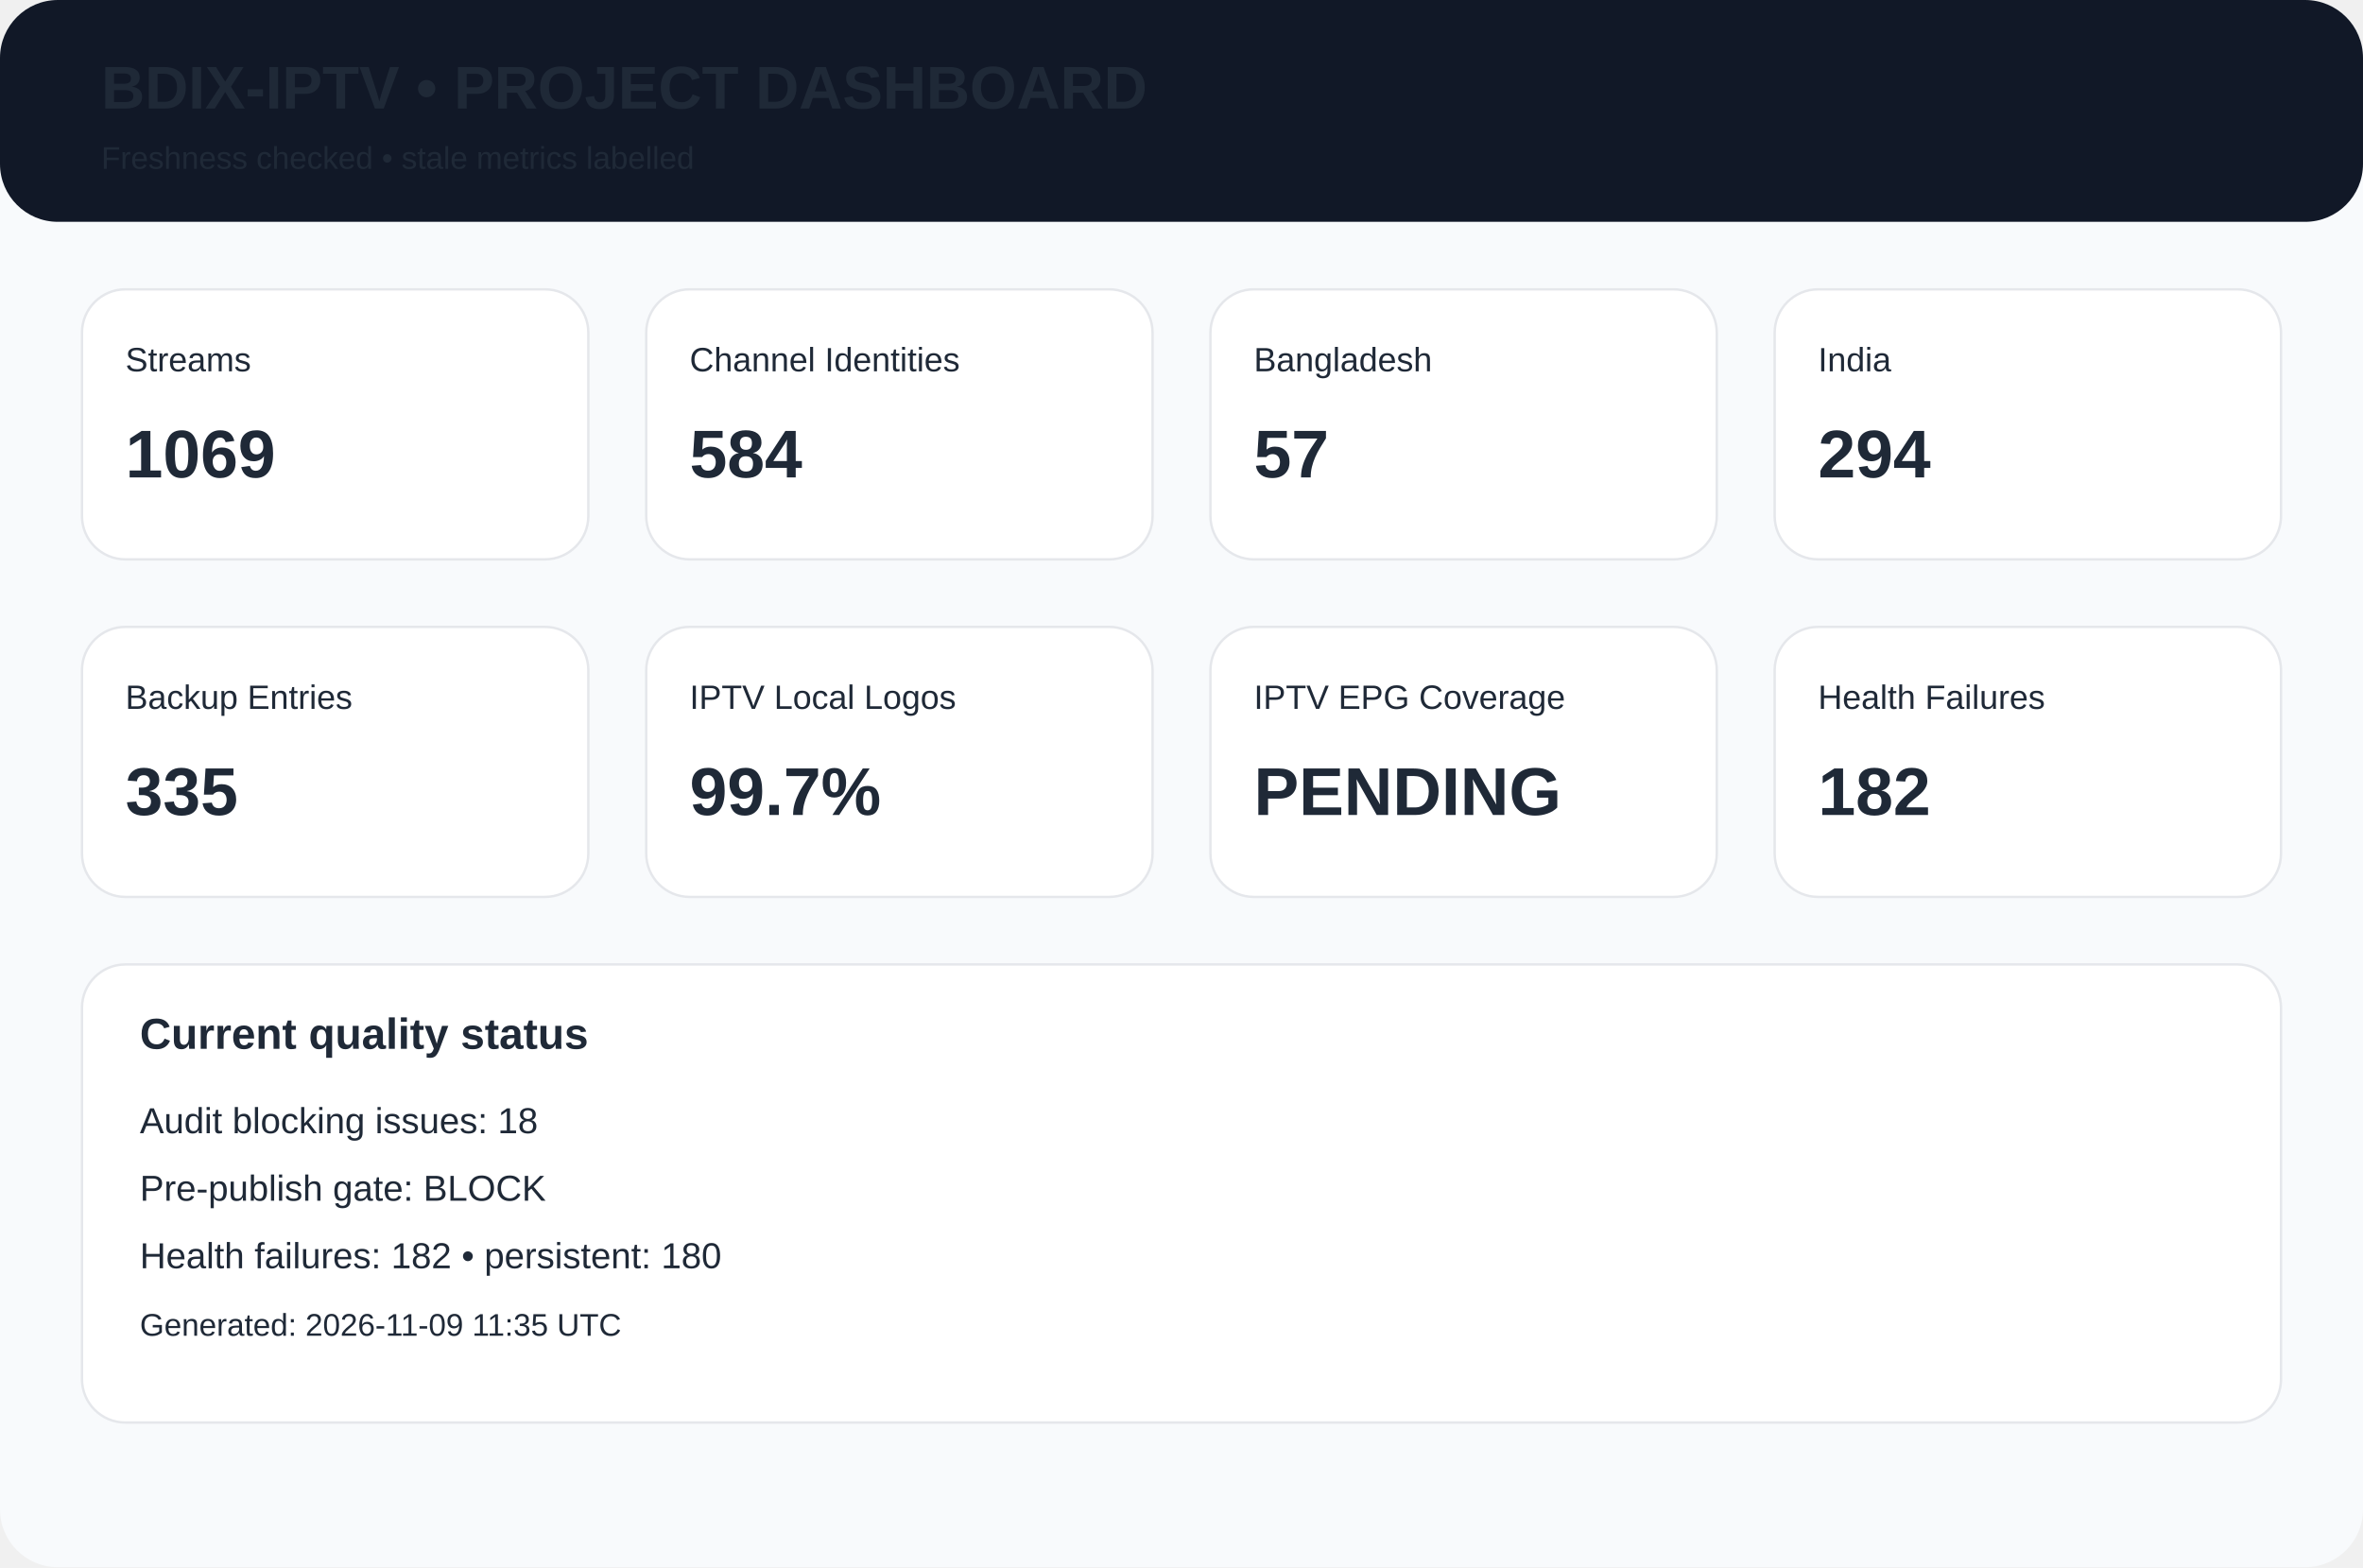
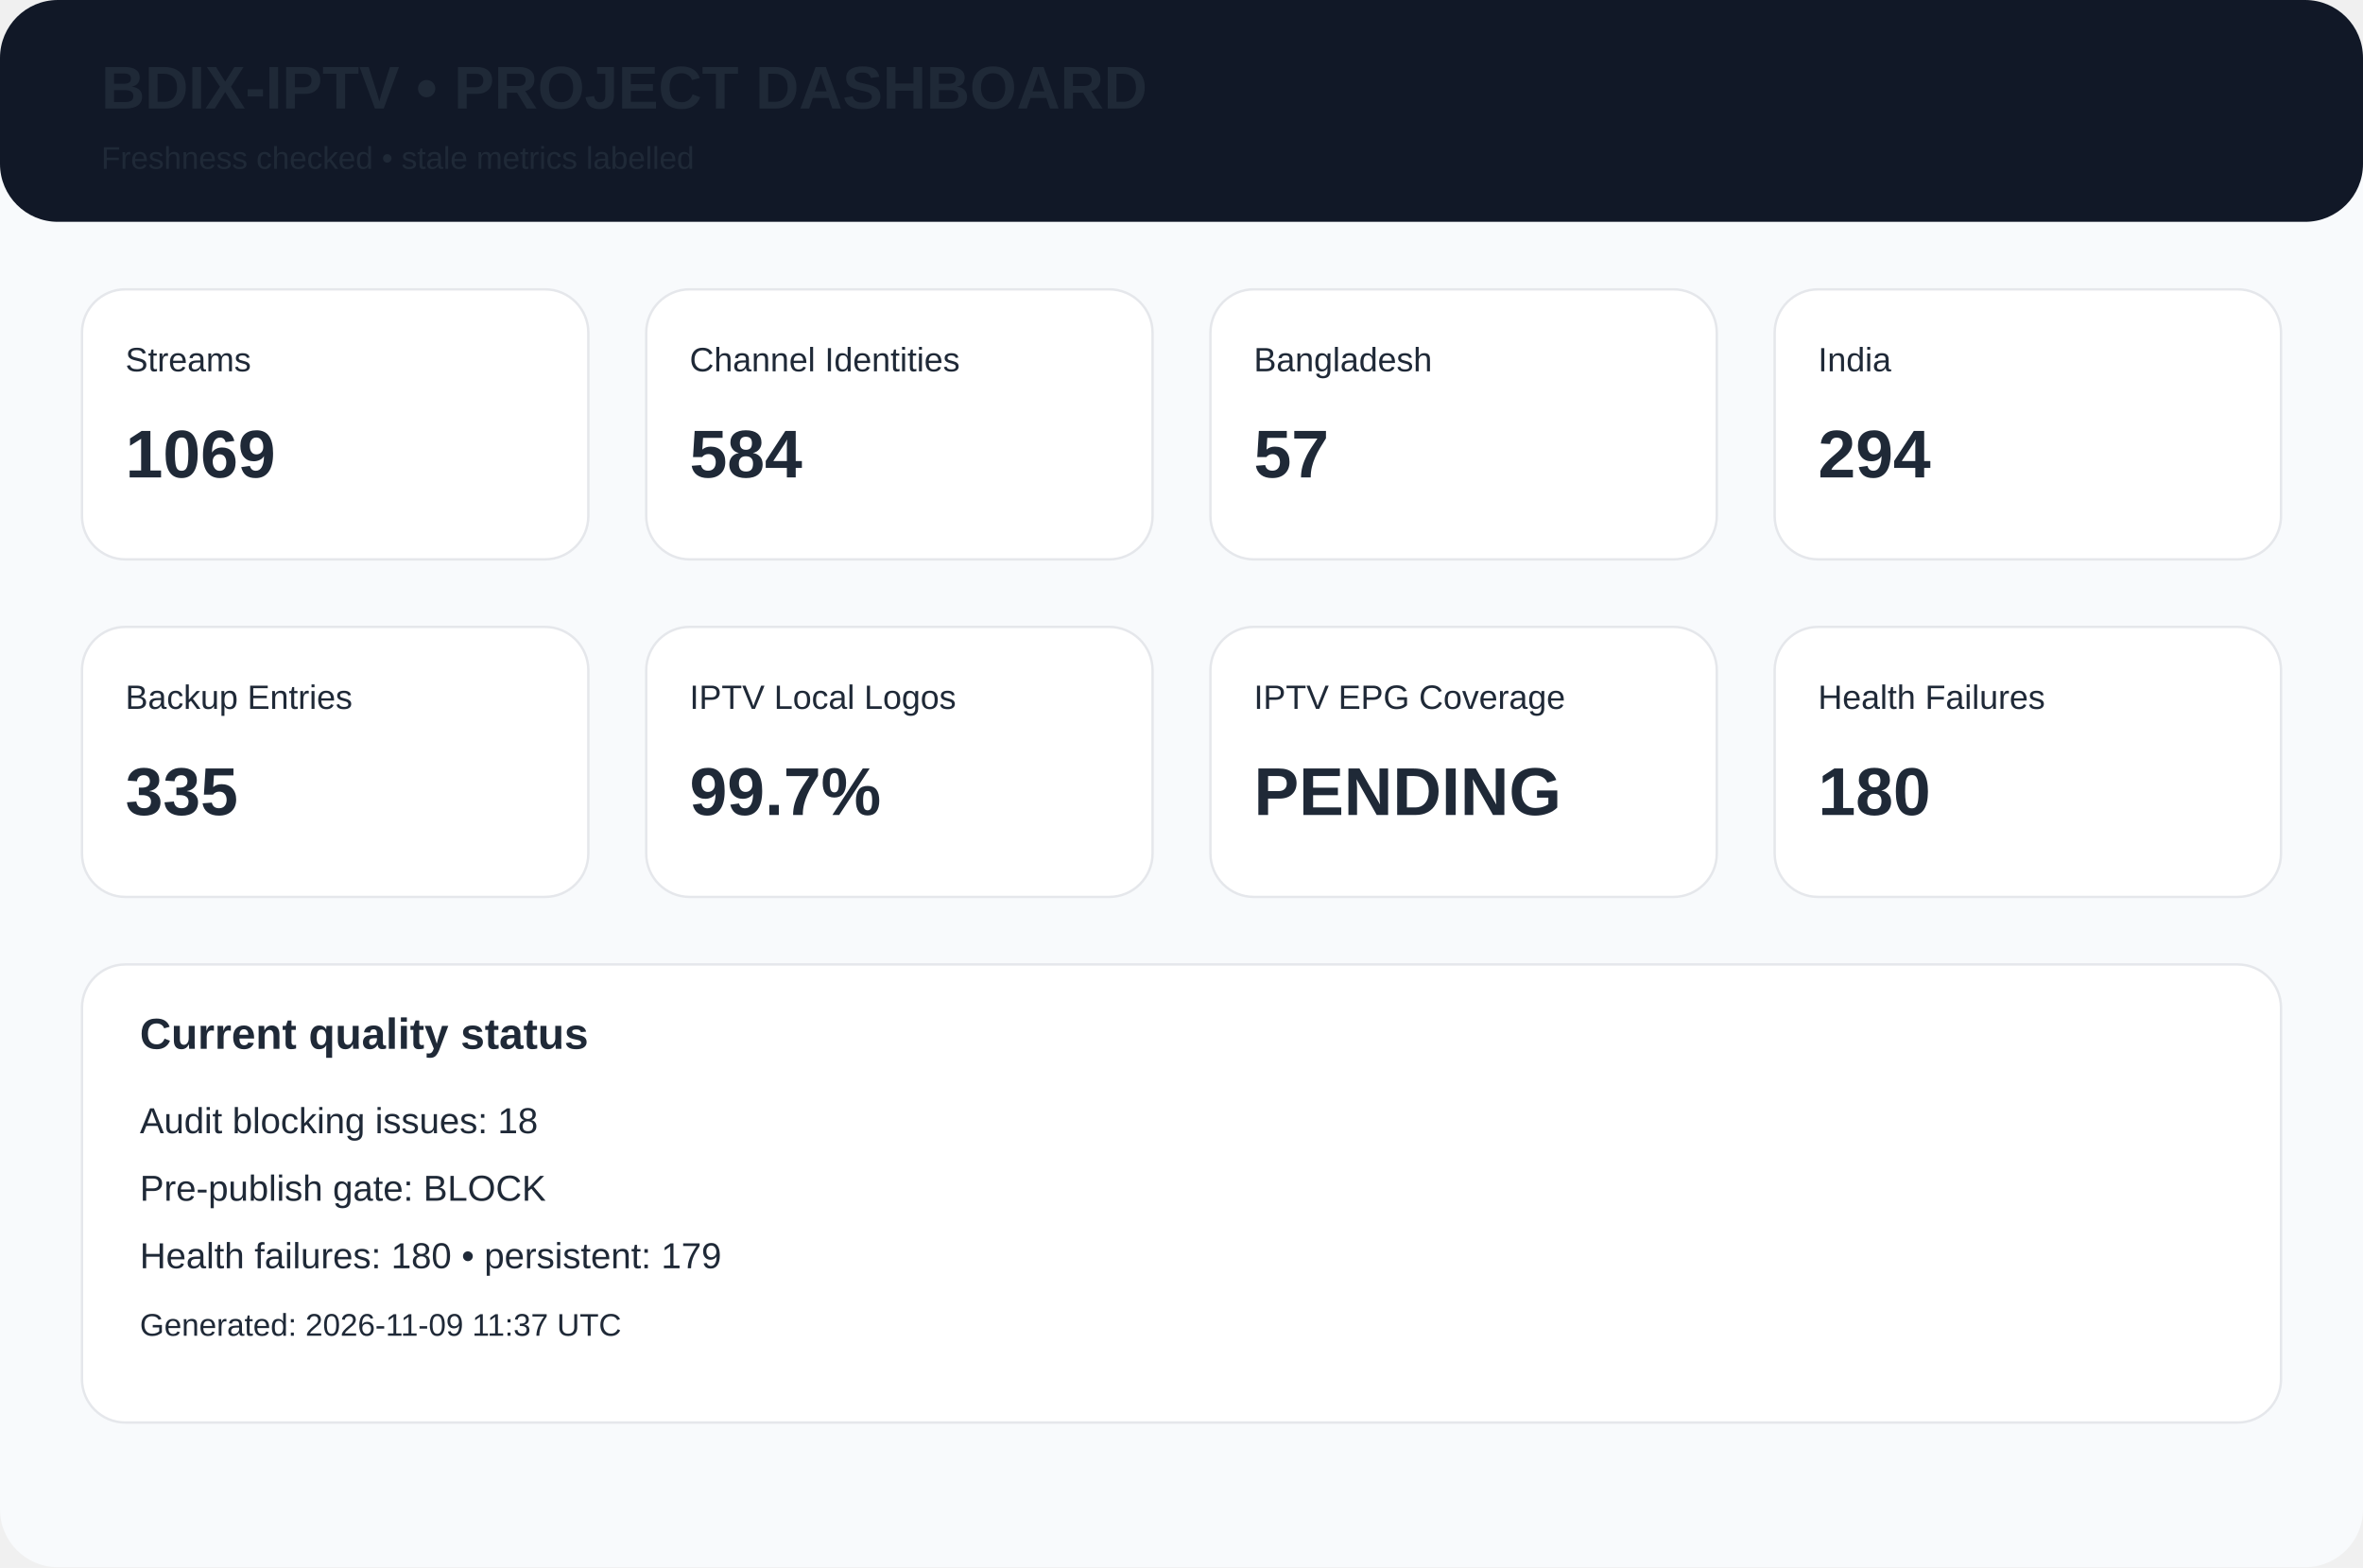
<svg xmlns="http://www.w3.org/2000/svg" width="980" height="650" viewBox="0 0 980 650">
  <rect width="980" height="650" rx="24" fill="#f8fafc" />
  <rect width="980" height="92" rx="24" fill="#111827" />
  <text x="42" y="45" font-family="Arial,Helvetica,sans-serif" font-size="25px" font-weight="700" fill="#1f2937">BDIX-IPTV • PROJECT DASHBOARD</text>
  <text x="42" y="70" font-family="Arial,Helvetica,sans-serif" font-size="13px" font-weight="400" fill="#1f2937">Freshness checked • stale metrics labelled</text>
  <rect x="34" y="120" width="210" height="112" rx="18" fill="white" stroke="#e5e7eb" />
  <text x="52" y="154" font-family="Arial,Helvetica,sans-serif" font-size="14px" font-weight="400" fill="#1f2937">Streams</text>
  <text x="52" y="198" font-family="Arial,Helvetica,sans-serif" font-size="28px" font-weight="700" fill="#1f2937">1069</text>
  <rect x="268" y="120" width="210" height="112" rx="18" fill="white" stroke="#e5e7eb" />
  <text x="286" y="154" font-family="Arial,Helvetica,sans-serif" font-size="14px" font-weight="400" fill="#1f2937">Channel Identities</text>
  <text x="286" y="198" font-family="Arial,Helvetica,sans-serif" font-size="28px" font-weight="700" fill="#1f2937">584</text>
  <rect x="502" y="120" width="210" height="112" rx="18" fill="white" stroke="#e5e7eb" />
  <text x="520" y="154" font-family="Arial,Helvetica,sans-serif" font-size="14px" font-weight="400" fill="#1f2937">Bangladesh</text>
  <text x="520" y="198" font-family="Arial,Helvetica,sans-serif" font-size="28px" font-weight="700" fill="#1f2937">57</text>
  <rect x="736" y="120" width="210" height="112" rx="18" fill="white" stroke="#e5e7eb" />
  <text x="754" y="154" font-family="Arial,Helvetica,sans-serif" font-size="14px" font-weight="400" fill="#1f2937">India</text>
  <text x="754" y="198" font-family="Arial,Helvetica,sans-serif" font-size="28px" font-weight="700" fill="#1f2937">294</text>
  <rect x="34" y="260" width="210" height="112" rx="18" fill="white" stroke="#e5e7eb" />
  <text x="52" y="294" font-family="Arial,Helvetica,sans-serif" font-size="14px" font-weight="400" fill="#1f2937">Backup Entries</text>
  <text x="52" y="338" font-family="Arial,Helvetica,sans-serif" font-size="28px" font-weight="700" fill="#1f2937">335</text>
  <rect x="268" y="260" width="210" height="112" rx="18" fill="white" stroke="#e5e7eb" />
  <text x="286" y="294" font-family="Arial,Helvetica,sans-serif" font-size="14px" font-weight="400" fill="#1f2937">IPTV Local Logos</text>
  <text x="286" y="338" font-family="Arial,Helvetica,sans-serif" font-size="28px" font-weight="700" fill="#1f2937">99.7%</text>
  <rect x="502" y="260" width="210" height="112" rx="18" fill="white" stroke="#e5e7eb" />
  <text x="520" y="294" font-family="Arial,Helvetica,sans-serif" font-size="14px" font-weight="400" fill="#1f2937">IPTV EPG Coverage</text>
  <text x="520" y="338" font-family="Arial,Helvetica,sans-serif" font-size="28px" font-weight="700" fill="#1f2937">PENDING</text>
  <rect x="736" y="260" width="210" height="112" rx="18" fill="white" stroke="#e5e7eb" />
  <text x="754" y="294" font-family="Arial,Helvetica,sans-serif" font-size="14px" font-weight="400" fill="#1f2937">Health Failures</text>
-   <text x="754" y="338" font-family="Arial,Helvetica,sans-serif" font-size="28px" font-weight="700" fill="#1f2937">182</text>
+   <text x="754" y="338" font-family="Arial,Helvetica,sans-serif" font-size="28px" font-weight="700" fill="#1f2937">180</text>
  <rect x="34" y="400" width="912" height="190" rx="18" fill="white" stroke="#e5e7eb" />
  <text x="58" y="435" font-family="Arial,Helvetica,sans-serif" font-size="18px" font-weight="700" fill="#1f2937">Current quality status</text>
  <text x="58" y="470" font-family="Arial,Helvetica,sans-serif" font-size="15px" font-weight="400" fill="#1f2937">Audit blocking issues: 18</text>
  <text x="58" y="498" font-family="Arial,Helvetica,sans-serif" font-size="15px" font-weight="400" fill="#1f2937">Pre-publish gate: BLOCK</text>
-   <text x="58" y="526" font-family="Arial,Helvetica,sans-serif" font-size="15px" font-weight="400" fill="#1f2937">Health failures: 182 • persistent: 180</text>
-   <text x="58" y="554" font-family="Arial,Helvetica,sans-serif" font-size="13px" font-weight="400" fill="#1f2937">Generated: 2026-11-09 11:35 UTC</text>
+   <text x="58" y="526" font-family="Arial,Helvetica,sans-serif" font-size="15px" font-weight="400" fill="#1f2937">Health failures: 180 • persistent: 179</text>
+   <text x="58" y="554" font-family="Arial,Helvetica,sans-serif" font-size="13px" font-weight="400" fill="#1f2937">Generated: 2026-11-09 11:37 UTC</text>
</svg>
